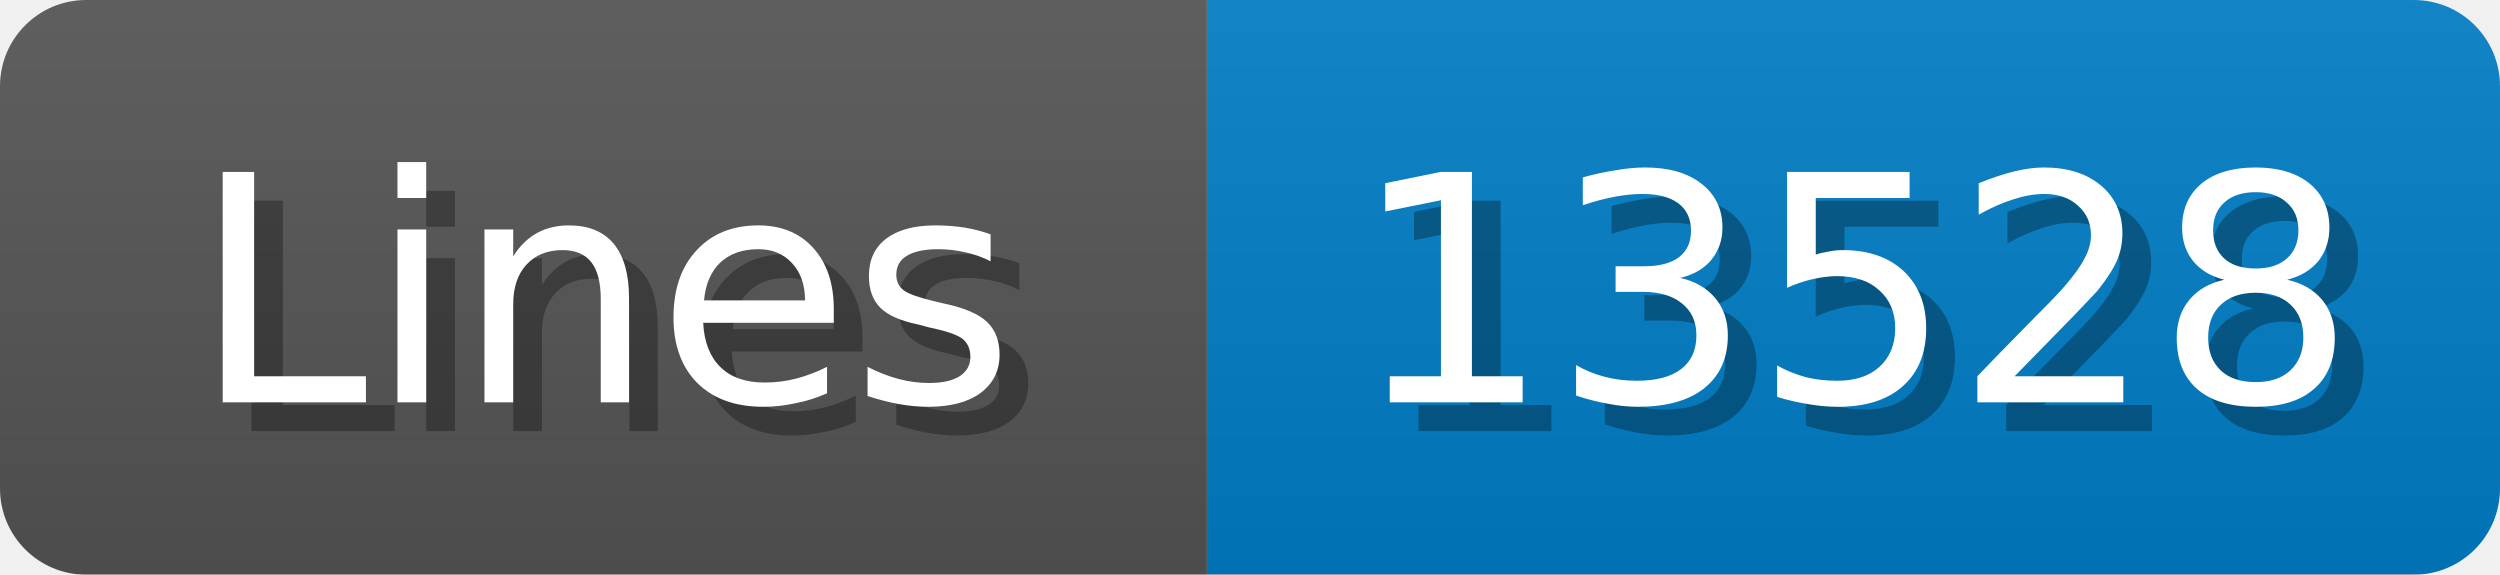
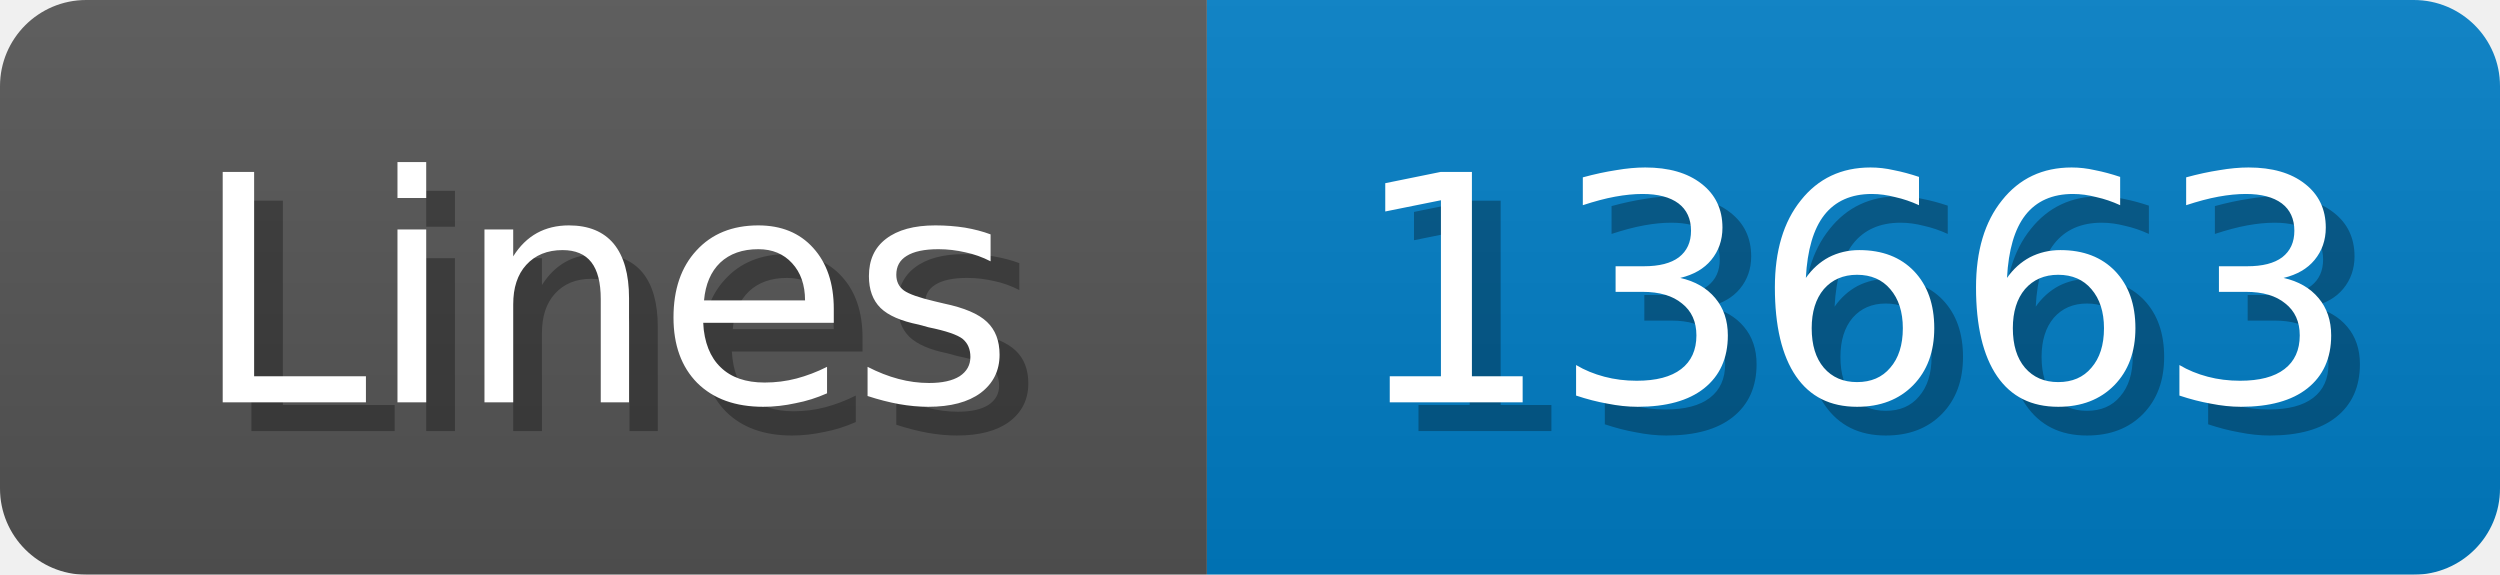
<svg xmlns="http://www.w3.org/2000/svg" width="87" height="20">
  <linearGradient id="b" x2="0" y2="100%">
    <stop offset="0" stop-color="#bbb" stop-opacity=".1" />
    <stop offset="1" stop-opacity=".1" />
  </linearGradient>
  <mask id="anybadge_1">
    <rect width="87" height="20" rx="3" fill="#fff" />
  </mask>
  <g mask="url(#anybadge_1)">
    <path fill="#555" d="M0 0h42v20H0z" />
    <path fill="#007ec6" d="M42 0h45v20H42z" />
    <path fill="url(#b)" d="M0 0h87v20H0z" />
  </g>
  <g fill="#fff" text-anchor="middle" font-family="DejaVu Sans,Verdana,Geneva,sans-serif" font-size="11">
    <text x="22.0" y="15" fill="#010101" fill-opacity=".3">Lines</text>
    <text x="21.0" y="14">Lines</text>
  </g>
  <g fill="#fff" text-anchor="middle" font-family="DejaVu Sans,Verdana,Geneva,sans-serif" font-size="11">
-     <text x="65.5" y="15" fill="#010101" fill-opacity=".3">13528</text>
-     <text x="64.5" y="14">13528</text>
+     <text x="65.5" y="15" fill="#010101" fill-opacity=".3">13663</text>
+     <text x="64.5" y="14">13663</text>
  </g>
</svg>
